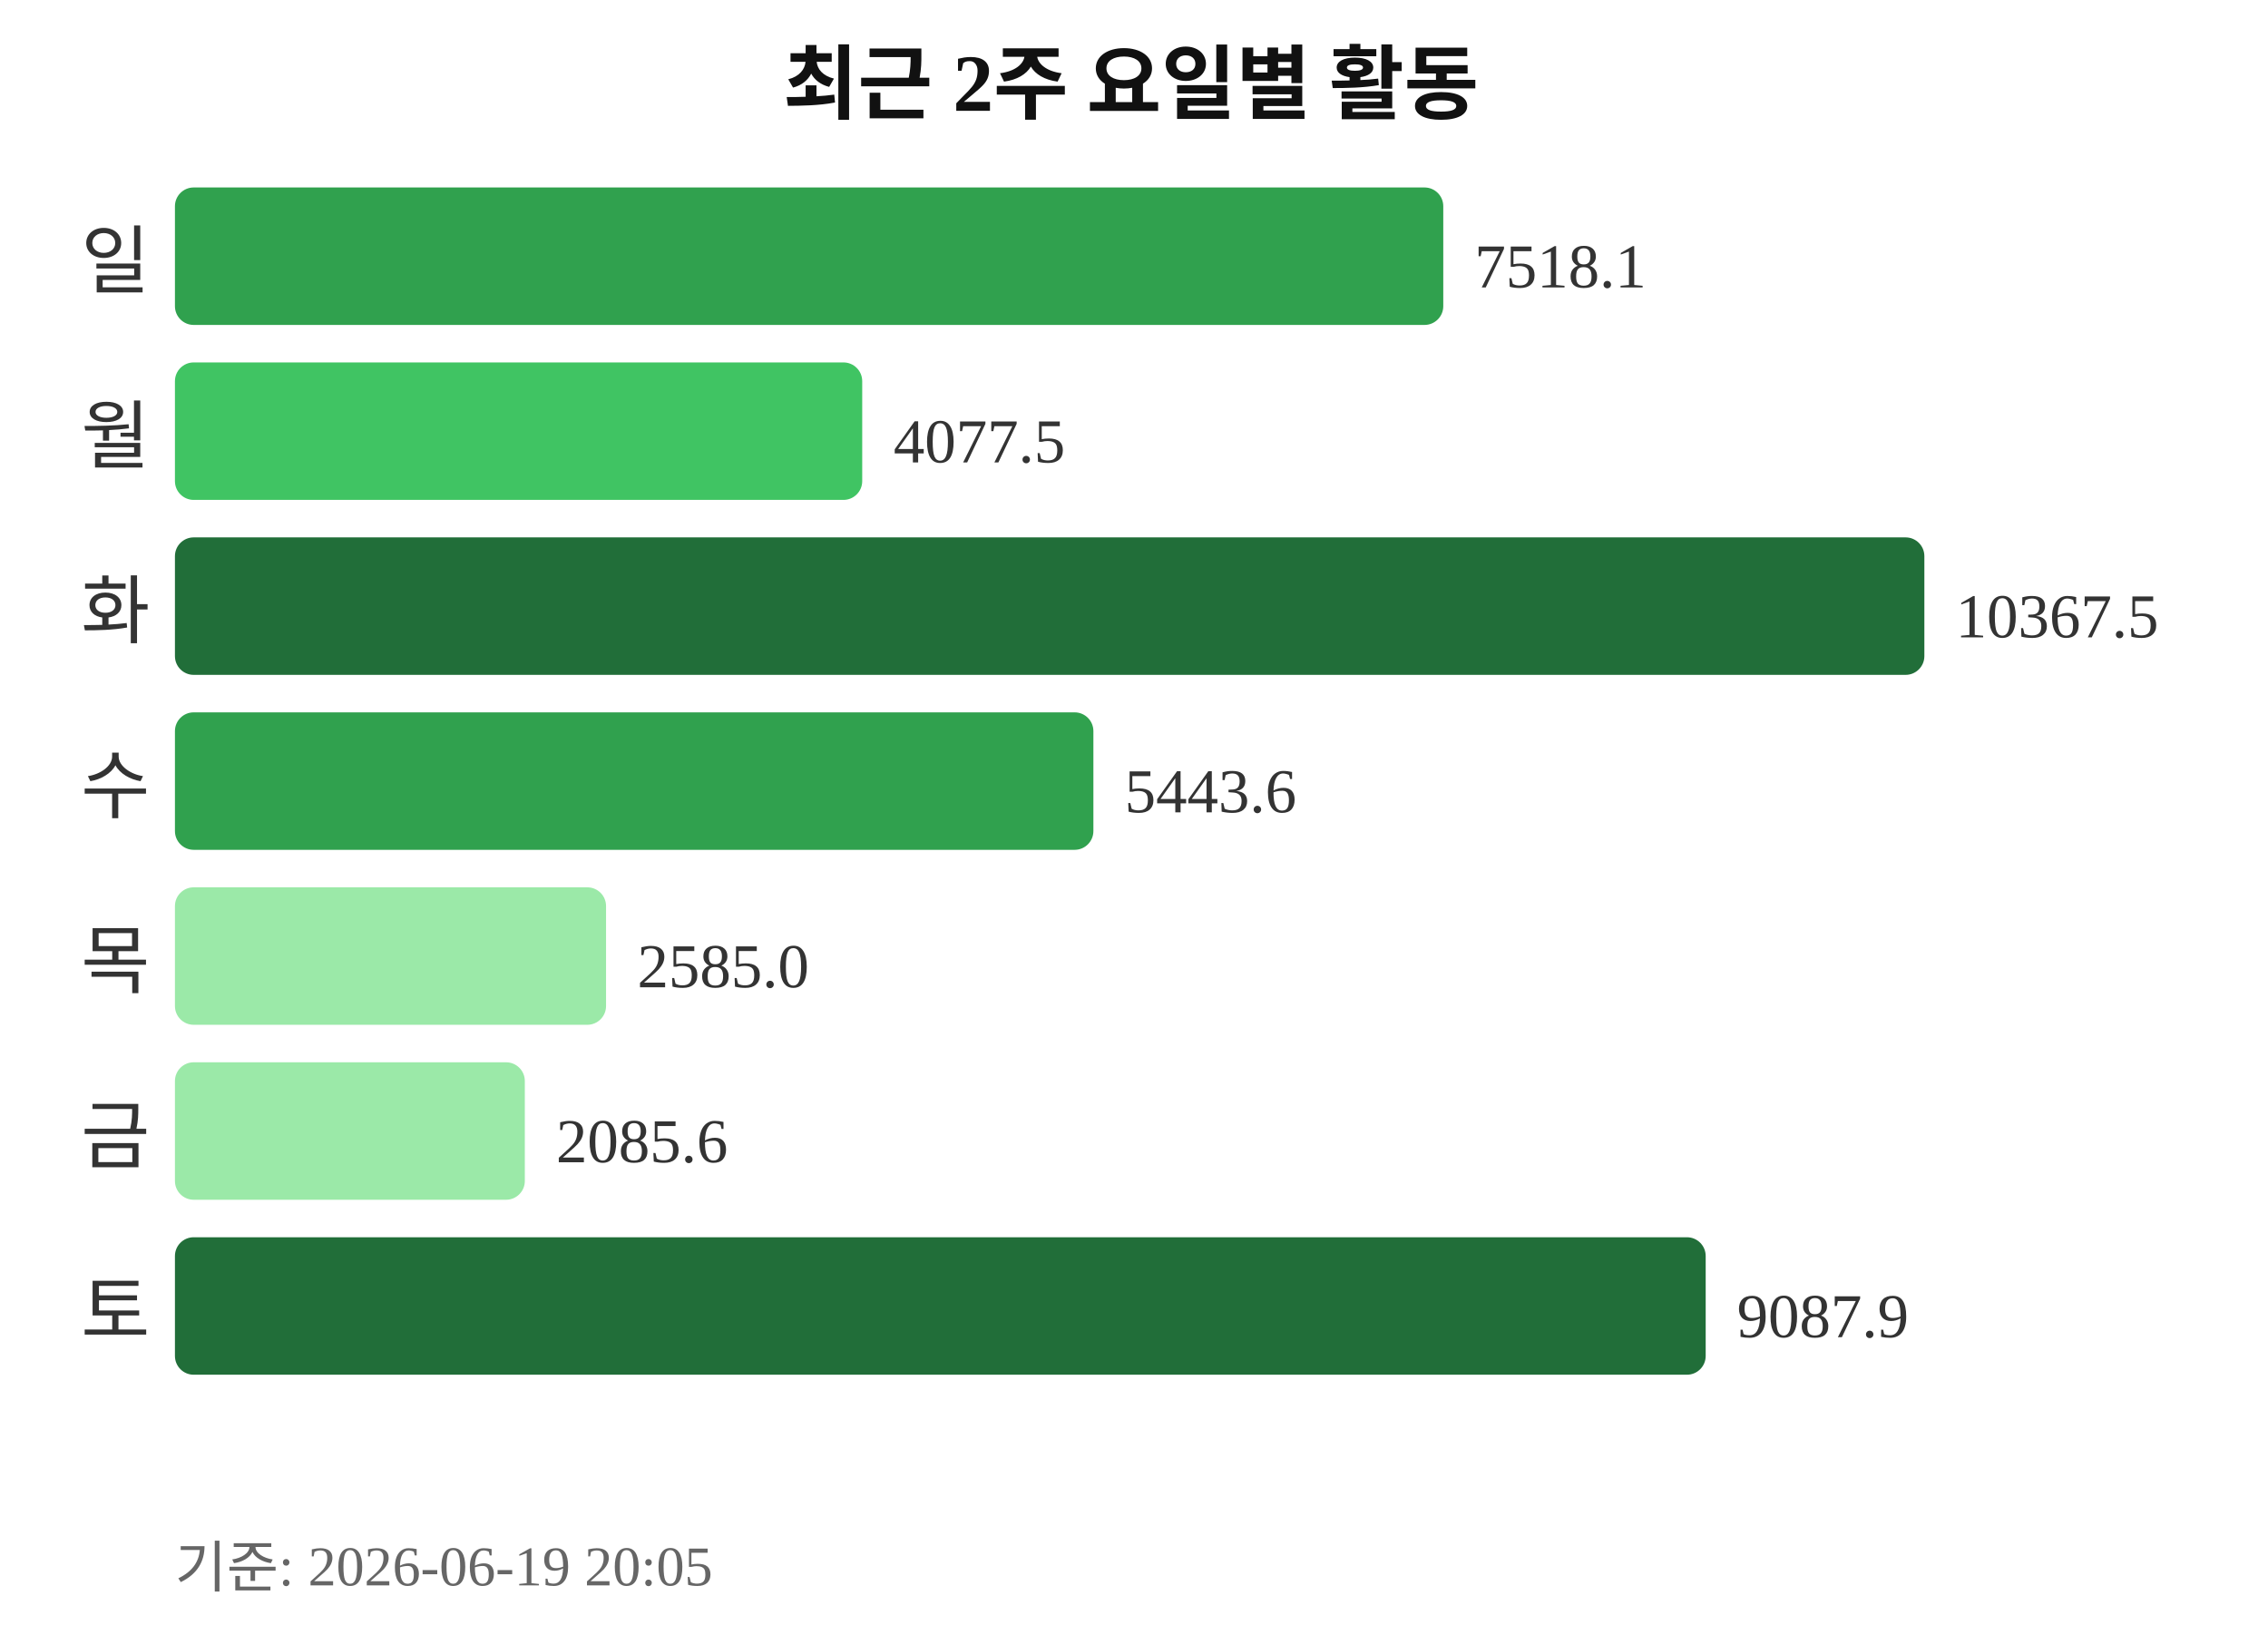
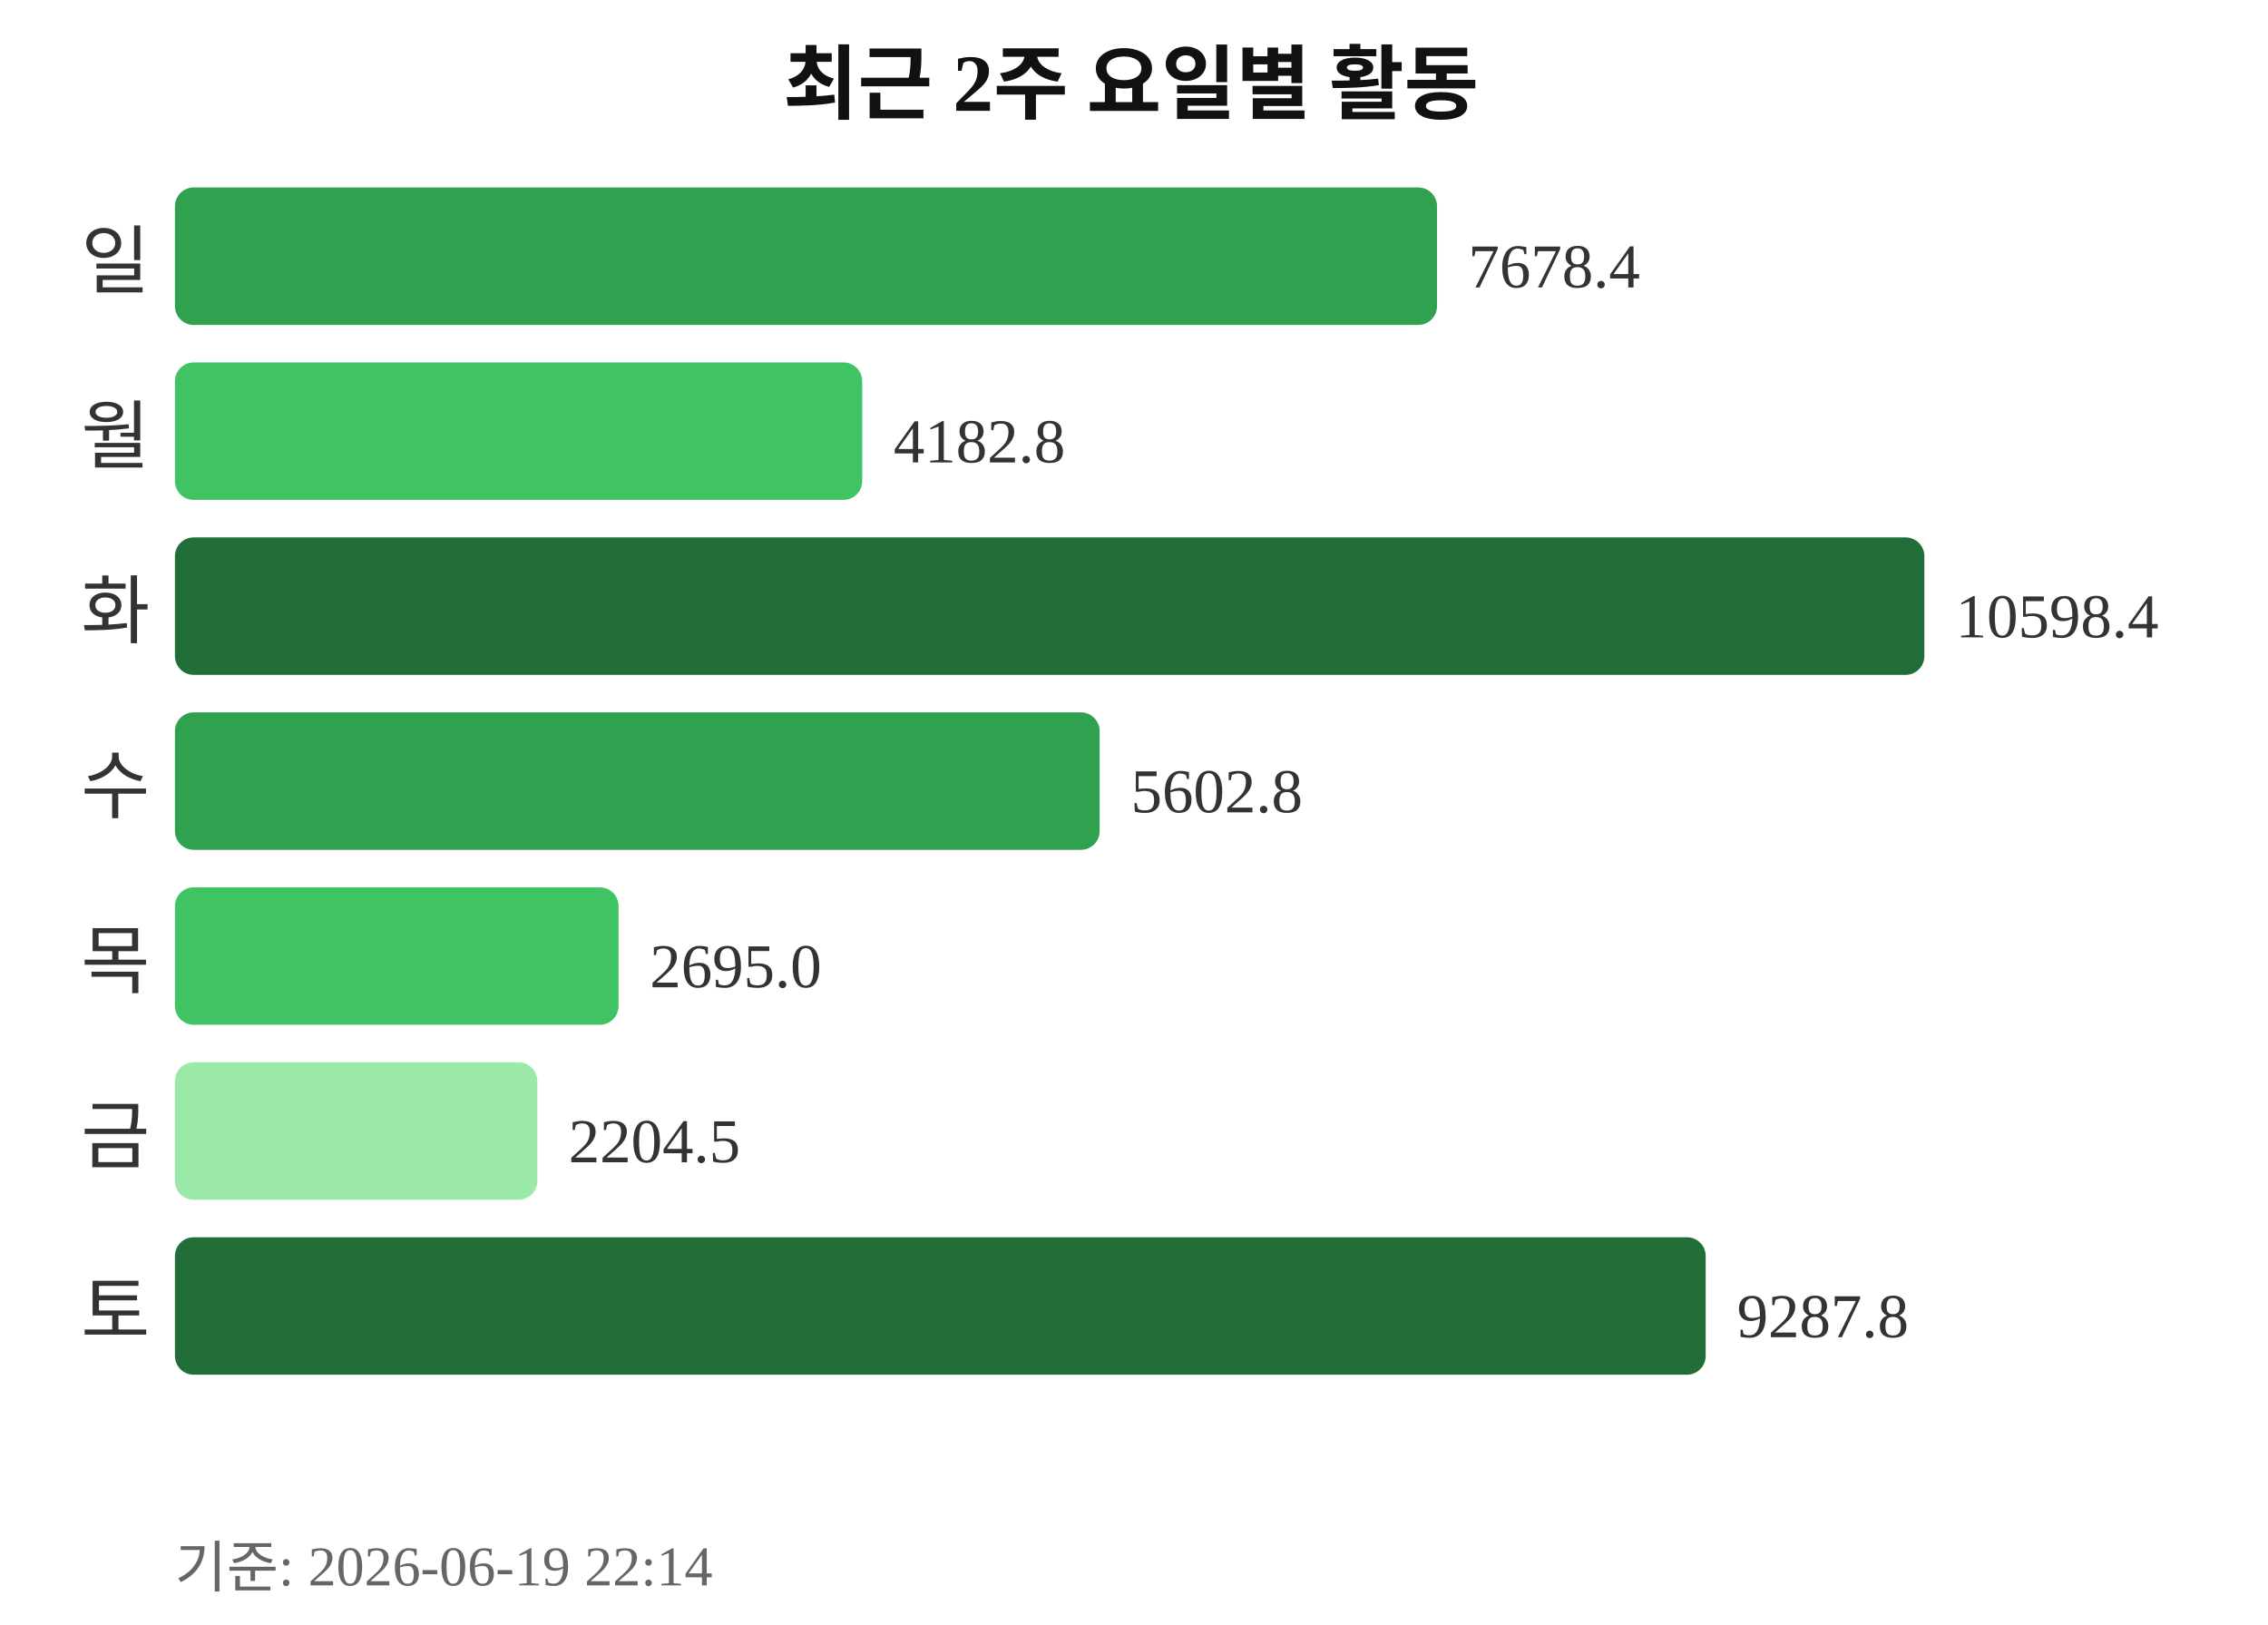
<svg xmlns="http://www.w3.org/2000/svg" width="363" height="260">
  <text x="181" y="18" text-anchor="middle" font-size="13" font-weight="bold" fill="#111111">최근 2주 요일별 활동</text>
  <text x="24" y="46" text-anchor="end" font-size="12" fill="#333333">일</text>
-   <rect x="28" y="30" width="203" height="22" rx="3" fill="#30a14e" />
-   <text x="236" y="46" font-size="10" fill="#333333">7518.1</text>
+   <rect x="28" y="30" width="202" height="22" rx="3" fill="#30a14e" />
+   <text x="235" y="46" font-size="10" fill="#333333">7678.4</text>
  <text x="24" y="74" text-anchor="end" font-size="12" fill="#333333">월</text>
  <rect x="28" y="58" width="110" height="22" rx="3" fill="#40c463" />
-   <text x="143" y="74" font-size="10" fill="#333333">4077.5</text>
+   <text x="143" y="74" font-size="10" fill="#333333">4182.8</text>
  <text x="24" y="102" text-anchor="end" font-size="12" fill="#333333">화</text>
  <rect x="28" y="86" width="280" height="22" rx="3" fill="#216e39" />
-   <text x="313" y="102" font-size="10" fill="#333333">10367.5</text>
+   <text x="313" y="102" font-size="10" fill="#333333">10598.4</text>
  <text x="24" y="130" text-anchor="end" font-size="12" fill="#333333">수</text>
-   <rect x="28" y="114" width="147" height="22" rx="3" fill="#30a14e" />
-   <text x="180" y="130" font-size="10" fill="#333333">5443.6</text>
+   <rect x="28" y="114" width="148" height="22" rx="3" fill="#30a14e" />
+   <text x="181" y="130" font-size="10" fill="#333333">5602.8</text>
  <text x="24" y="158" text-anchor="end" font-size="12" fill="#333333">목</text>
-   <rect x="28" y="142" width="69" height="22" rx="3" fill="#9be9a8" />
-   <text x="102" y="158" font-size="10" fill="#333333">2585.0</text>
+   <rect x="28" y="142" width="71" height="22" rx="3" fill="#40c463" />
+   <text x="104" y="158" font-size="10" fill="#333333">2695.0</text>
  <text x="24" y="186" text-anchor="end" font-size="12" fill="#333333">금</text>
-   <rect x="28" y="170" width="56" height="22" rx="3" fill="#9be9a8" />
-   <text x="89" y="186" font-size="10" fill="#333333">2085.6</text>
+   <rect x="28" y="170" width="58" height="22" rx="3" fill="#9be9a8" />
+   <text x="91" y="186" font-size="10" fill="#333333">2204.5</text>
  <text x="24" y="214" text-anchor="end" font-size="12" fill="#333333">토</text>
  <rect x="28" y="198" width="245" height="22" rx="3" fill="#216e39" />
-   <text x="278" y="214" font-size="10" fill="#333333">9087.9</text>
-   <text x="28" y="254" font-size="9" fill="#666666">기준: 2026-06-19 20:05</text>
+   <text x="278" y="214" font-size="10" fill="#333333">9287.8</text>
+   <text x="28" y="254" font-size="9" fill="#666666">기준: 2026-06-19 22:14</text>
</svg>
